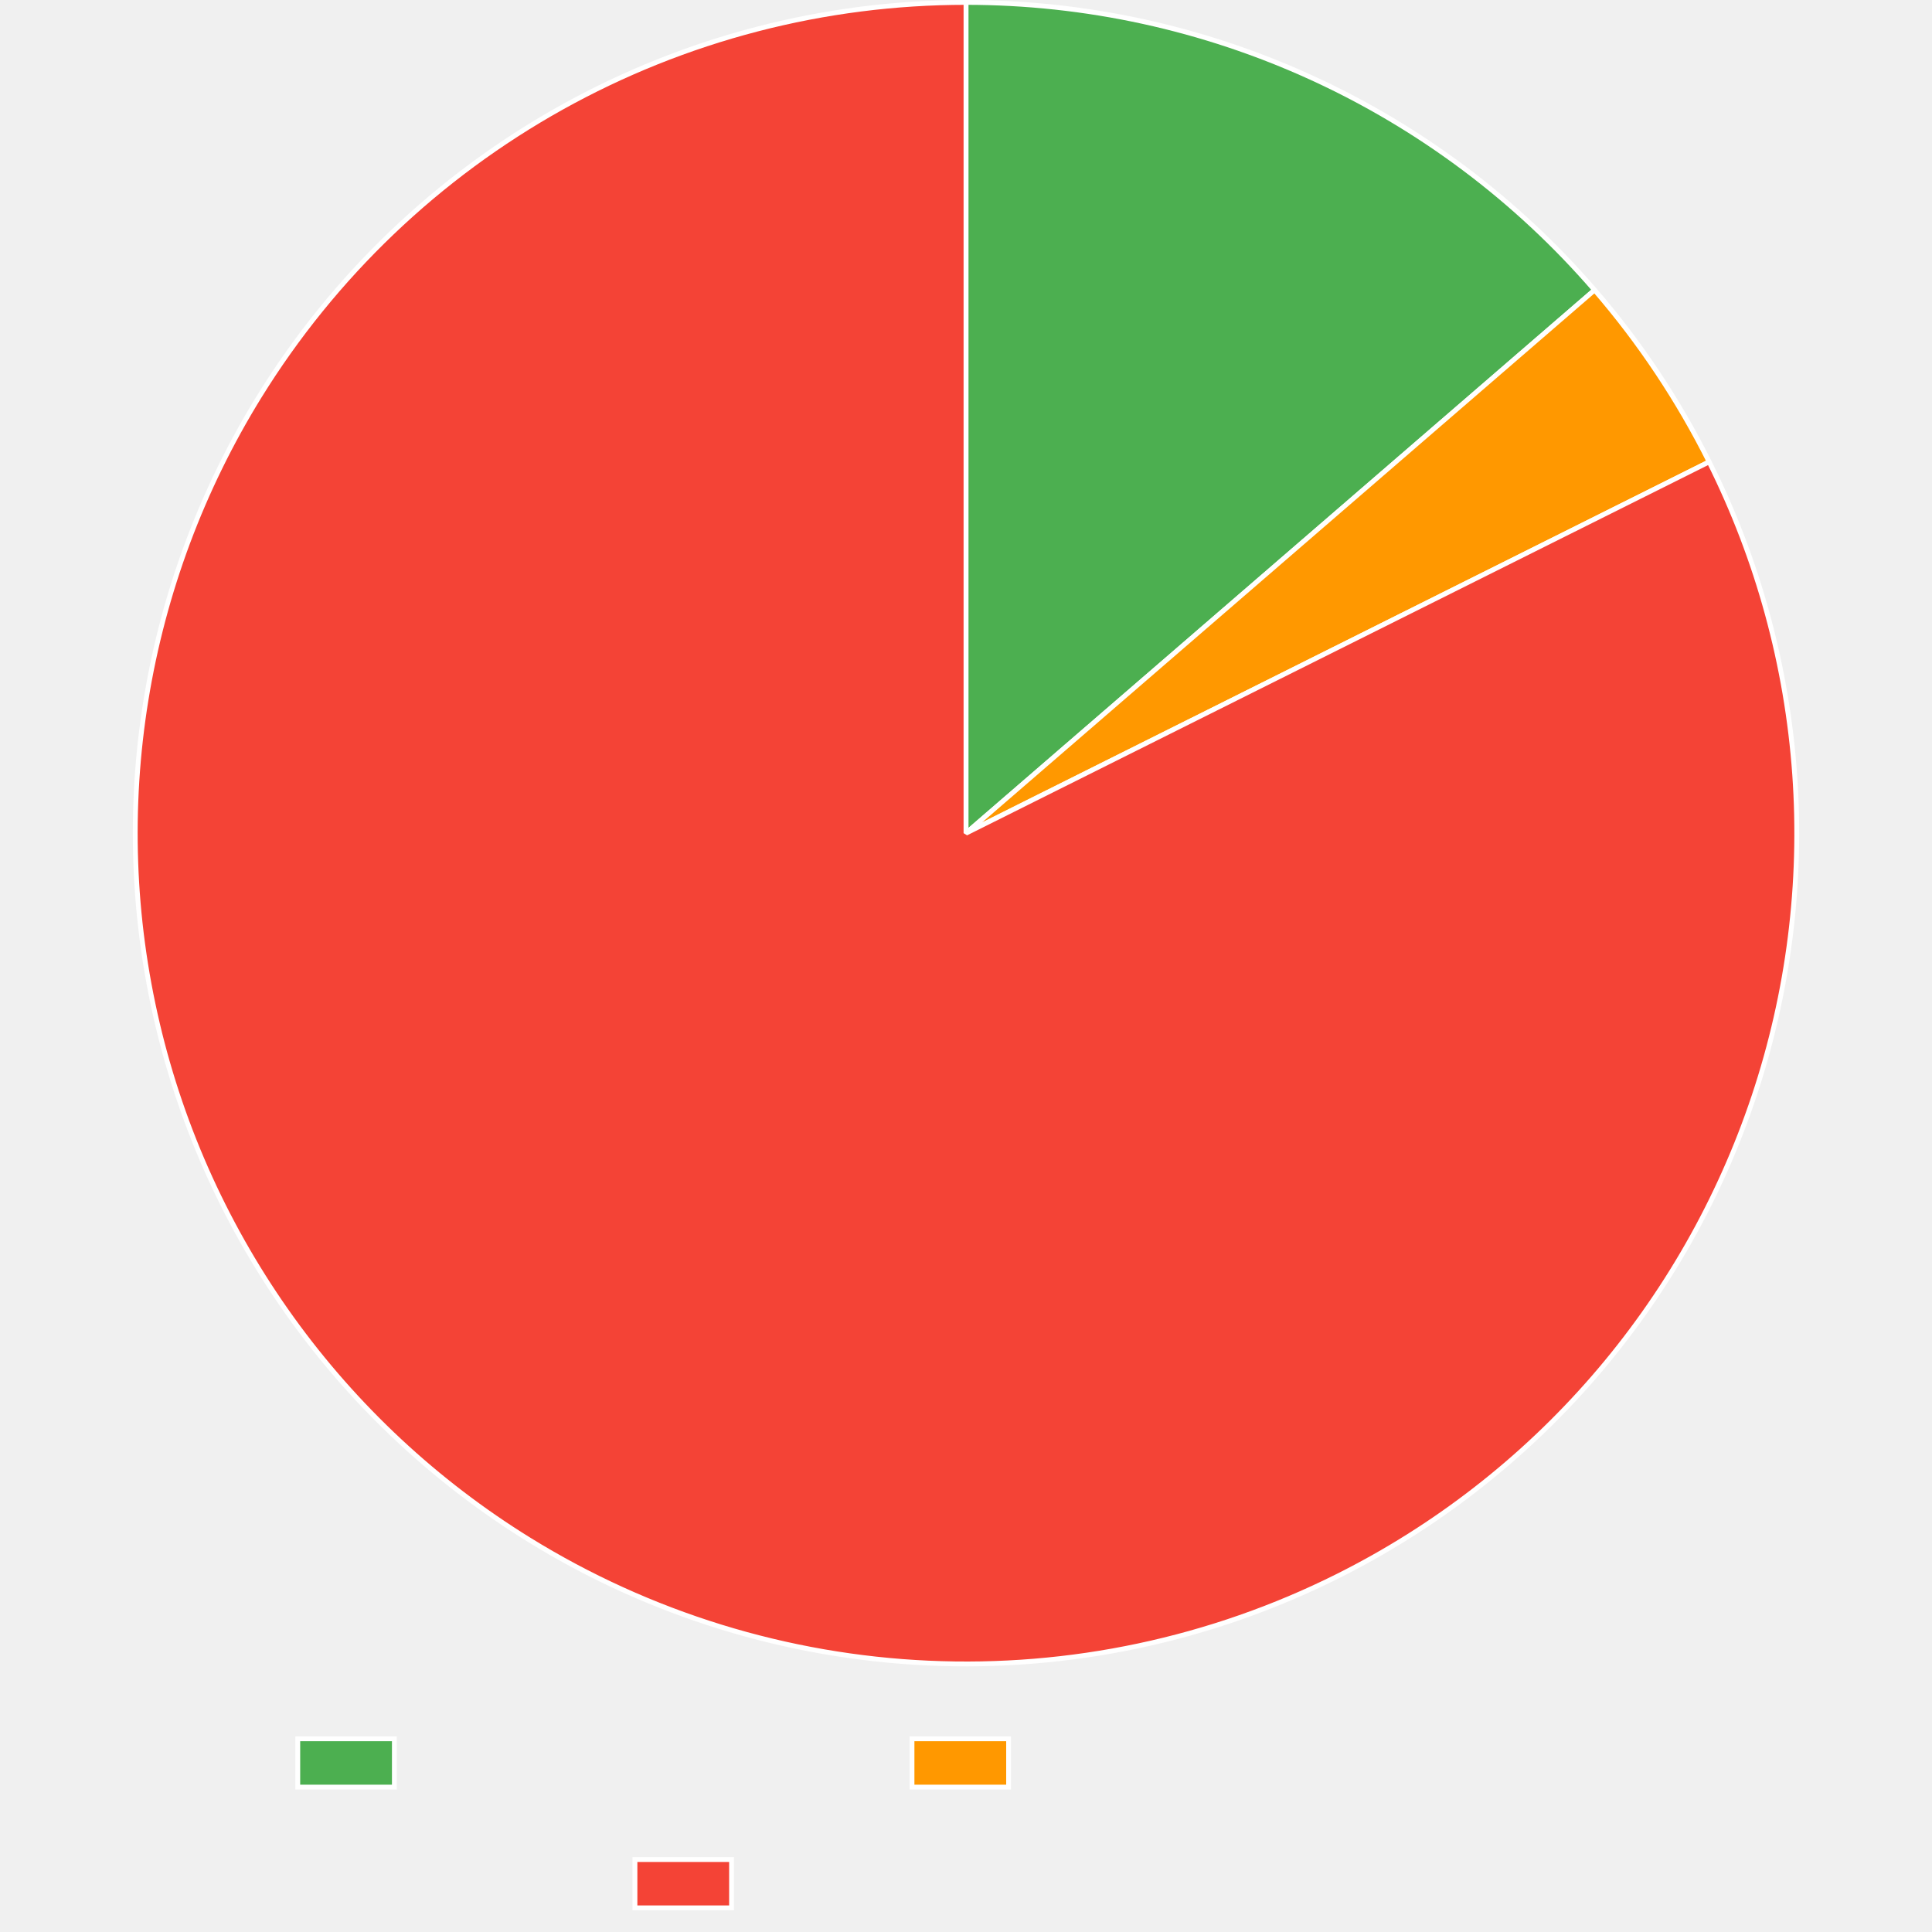
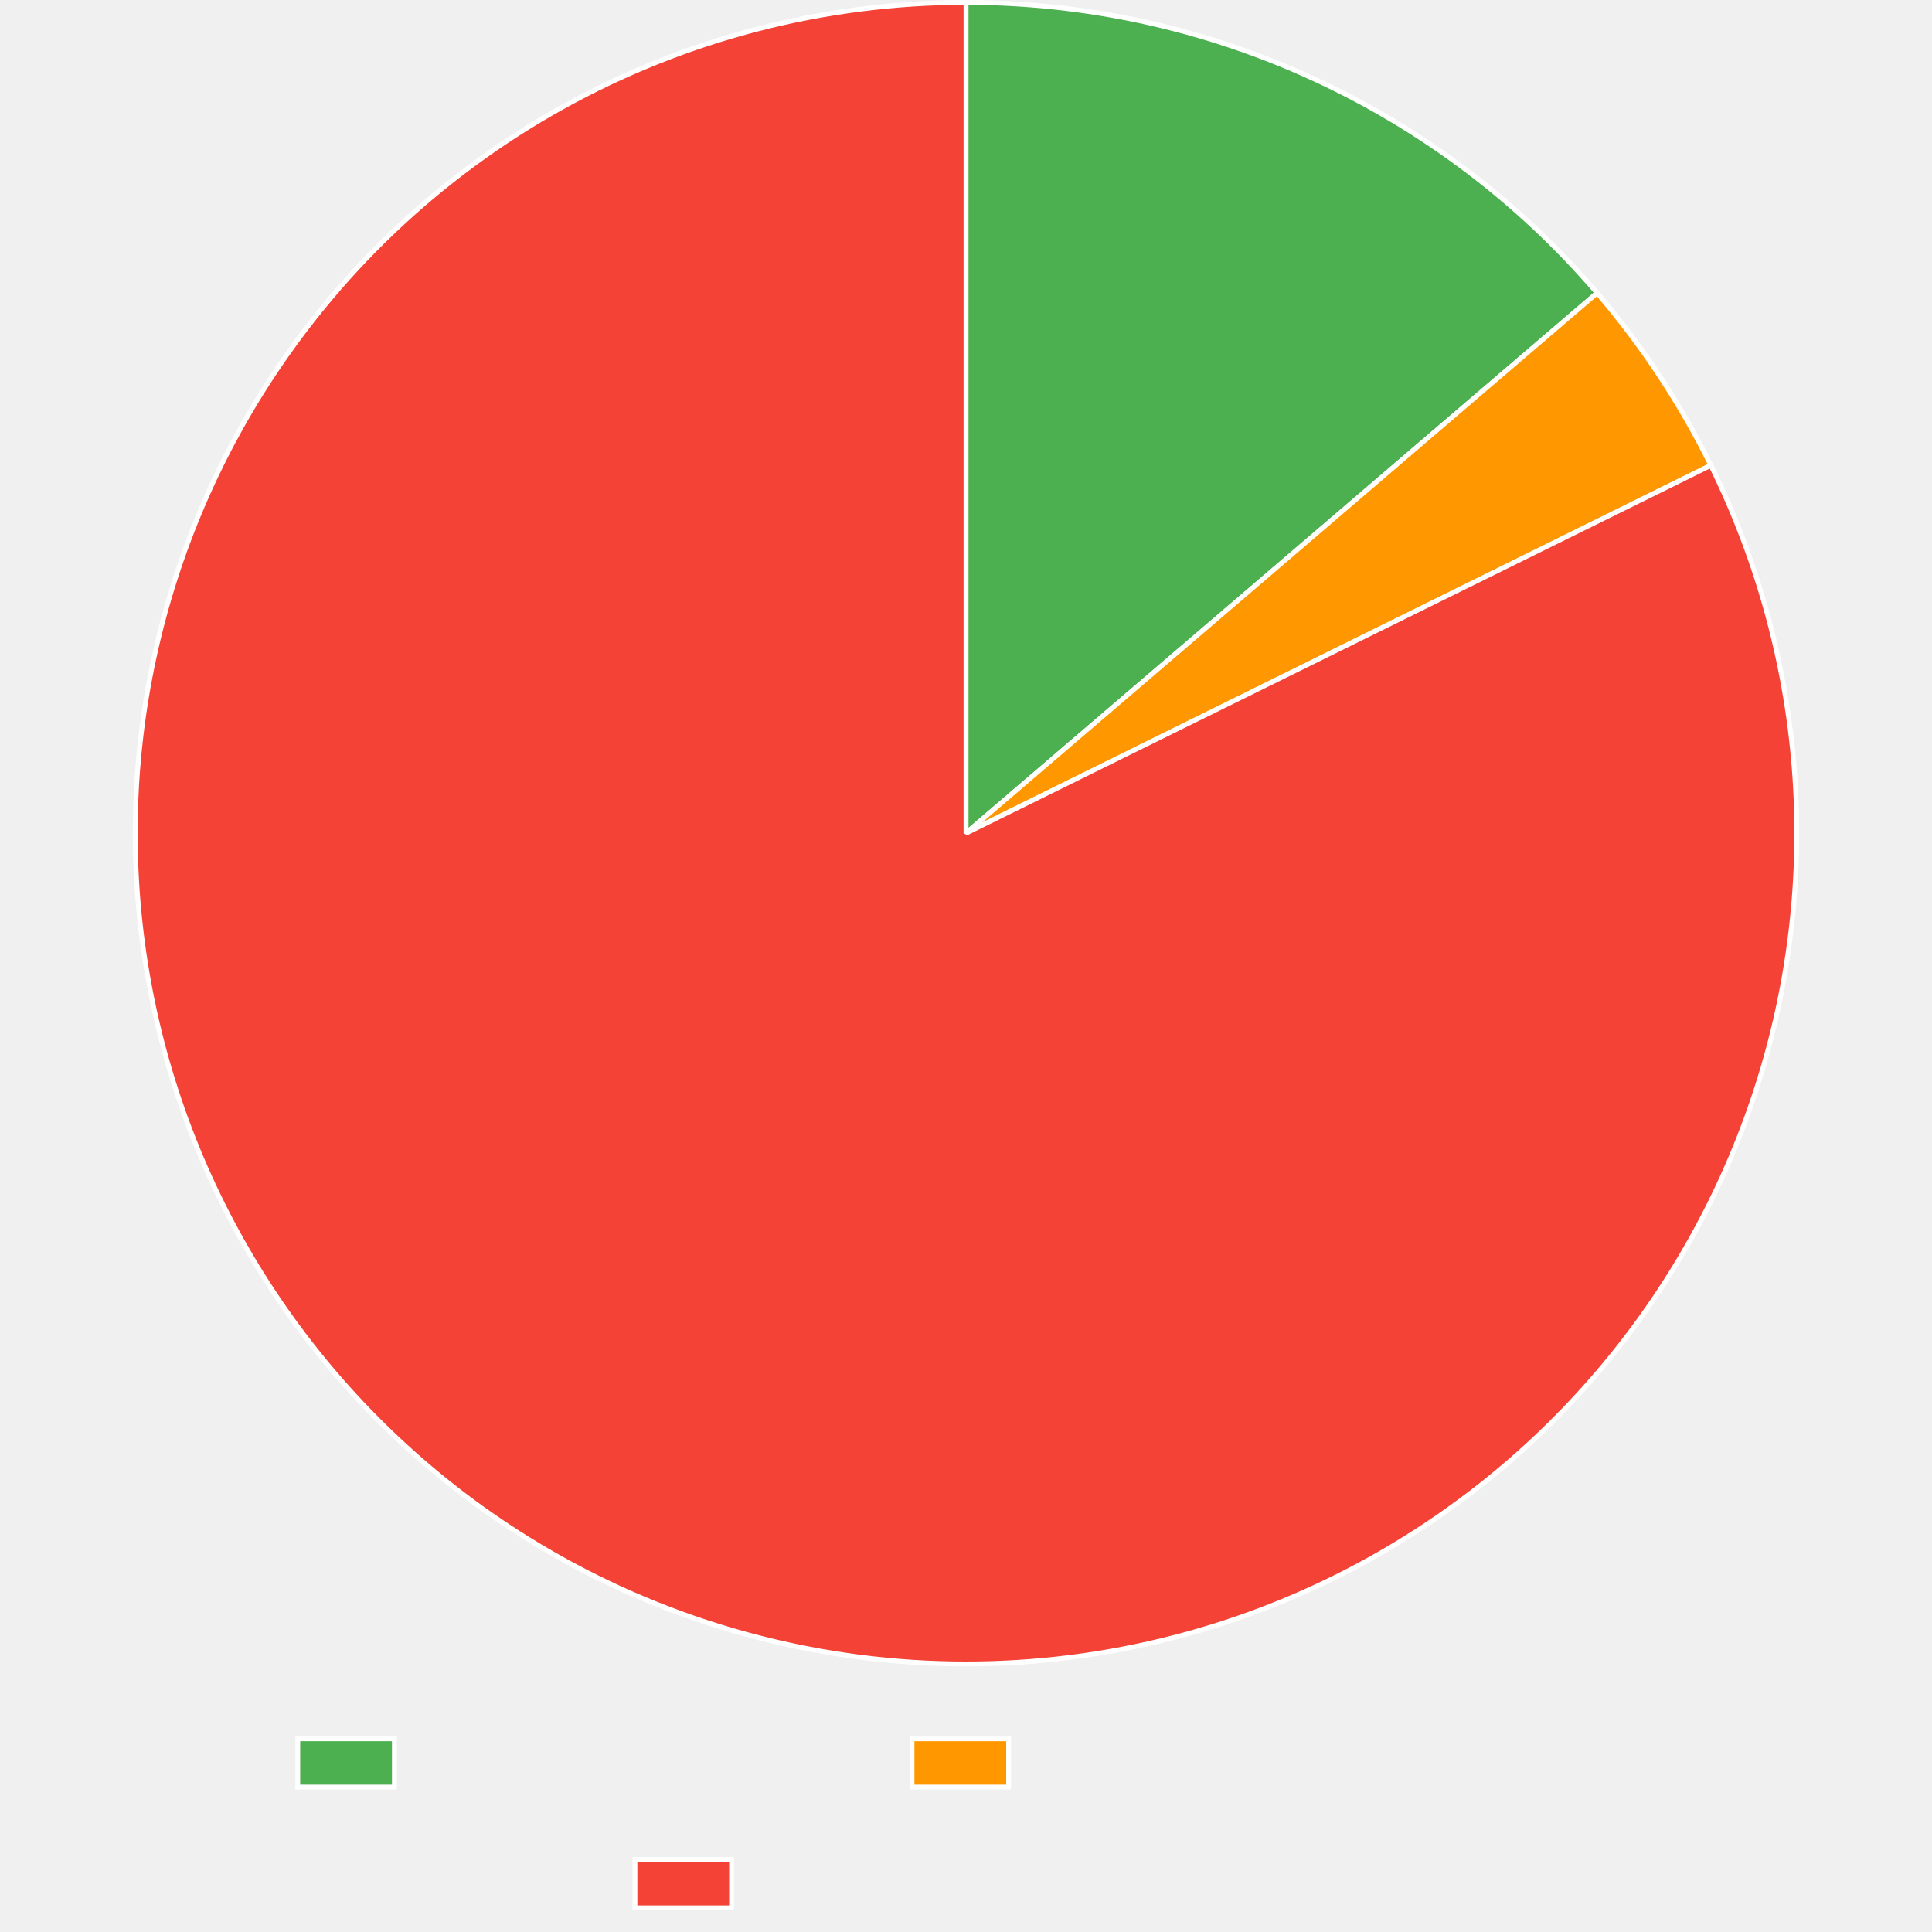
<svg xmlns="http://www.w3.org/2000/svg" width="800" height="800">
  <path fill="none" d="M0 0h800v800H0z" />
  <clipPath id="a">
    <path d="M0 690h800v110H0z" />
  </clipPath>
  <g clip-path="url(#a)">
    <path fill="#4caf50" d="M123.3 720h40v20h-40z" />
    <path fill="none" stroke="#fff" stroke-miterlimit="10" stroke-width="2" d="M123.3 720h40v20h-40z" />
    <path fill="#ff9800" d="M377.64 720h40v20h-40z" />
    <path fill="none" stroke="#fff" stroke-miterlimit="10" stroke-width="2" d="M377.64 720h40v20h-40z" />
    <path fill="#f44336" d="M262.92 770h40v20h-40z" />
    <path fill="none" stroke="#fff" stroke-miterlimit="10" stroke-width="2" d="M262.92 770h40v20h-40z" />
  </g>
-   <path fill="#4caf50" d="M400 1q4.613 0 9.225.124 4.61.123 9.217.37 4.607.248 9.205.619 4.598.37 9.185.864 4.586.494 9.158 1.111t9.125 1.356 9.086 1.6 9.04 1.843 8.986 2.085 8.927 2.325q4.449 1.222 8.862 2.564 4.414 1.34 8.79 2.8 4.377 1.46 8.712 3.035 4.336 1.576 8.628 3.268t8.536 3.497 8.44 3.726 8.337 3.95q4.141 2.031 8.227 4.173T567.8 44.7t7.993 4.608q3.965 2.357 7.866 4.82t7.733 5.03 7.596 5.235 7.454 5.436 7.304 5.635 7.151 5.829 6.992 6.018 6.828 6.204 6.66 6.384 6.485 6.56q3.199 3.325 6.307 6.733 3.109 3.409 6.125 6.9L400 345z" />
-   <path fill="none" stroke="#fff" stroke-linejoin="bevel" stroke-width="2" d="M400 1q4.613 0 9.225.124 4.61.123 9.217.37 4.607.248 9.205.619 4.598.37 9.185.864 4.586.494 9.158 1.111t9.125 1.356 9.086 1.6 9.04 1.843 8.986 2.085 8.927 2.325q4.449 1.222 8.862 2.564 4.414 1.34 8.79 2.8 4.377 1.46 8.712 3.035 4.336 1.576 8.628 3.268t8.536 3.497 8.44 3.726 8.337 3.95q4.141 2.031 8.227 4.173T567.8 44.7t7.993 4.608q3.965 2.357 7.866 4.82t7.733 5.03 7.596 5.235 7.454 5.436 7.304 5.635 7.151 5.829 6.992 6.018 6.828 6.204 6.66 6.384 6.485 6.56q3.199 3.325 6.307 6.733 3.109 3.409 6.125 6.9L400 345z" />
-   <path fill="#ff9800" d="M660.293 120.092q14.032 16.24 25.936 34.097t21.498 37.057L400 345z" />
-   <path fill="none" stroke="#fff" stroke-linejoin="bevel" stroke-width="2" d="M660.293 120.092q14.032 16.24 25.936 34.097t21.498 37.057L400 345l260.293-224.908Z" />
-   <path fill="#f44336" d="M707.727 191.246q3.774 7.554 7.173 15.285t6.415 15.618 5.641 15.914 4.854 16.172 4.054 16.39q1.825 8.245 3.245 16.57 1.418 8.325 2.427 16.709t1.605 16.808q.597 8.423.779 16.866t-.05 16.884q-.232 8.442-.879 16.862-.646 8.42-1.704 16.798-1.06 8.378-2.527 16.694-1.469 8.316-3.344 16.55t-4.15 16.366-4.95 16.143-5.735 15.88-6.508 15.58-7.264 15.242-8.003 14.867q-4.185 7.335-8.724 14.457-4.539 7.12-9.422 14.01t-10.098 13.532q-5.215 6.642-10.75 13.02t-11.376 12.477-11.974 11.904-12.544 11.301-13.084 10.673-13.591 10.018-14.067 9.338-14.508 8.638-14.914 7.915q-4.89 2.443-9.857 4.73t-10.002 4.415-10.137 4.095-10.262 3.77q-5.162 1.805-10.377 3.444t-10.482 3.11q-5.265 1.473-10.574 2.777t-10.658 2.44q-5.348 1.134-10.73 2.099-5.381.964-10.79 1.757-5.41.793-10.842 1.413t-10.88 1.068-10.91.722-10.927.375-10.933.027-10.929-.32q-5.461-.247-10.912-.667t-10.886-1.014-10.849-1.36q-5.413-.765-10.8-1.702-5.386-.938-10.74-2.046-5.353-1.108-10.67-2.386-5.315-1.277-10.588-2.723t-10.496-3.06-10.394-3.39-10.281-3.72-10.158-4.044q-5.047-2.102-10.024-4.365-4.977-2.262-9.88-4.68-4.903-2.42-9.727-4.994-4.823-2.573-9.563-5.3-4.739-2.725-9.39-5.6-7.182-4.44-14.138-9.228-6.957-4.788-13.67-9.912-6.713-5.123-13.166-10.57-6.454-5.446-12.632-11.203-6.179-5.756-12.068-11.81-5.888-6.052-11.473-12.387-5.584-6.334-10.851-12.935T120.904 546.1q-4.937-6.852-9.531-13.937-4.595-7.086-8.836-14.388t-8.12-14.804-7.383-15.184-6.63-15.529q-3.123-7.846-5.859-15.835t-5.075-16.103q-2.34-8.115-4.279-16.334t-3.472-16.523q-1.534-8.304-2.658-16.674t-1.836-16.784-1.01-16.854q-.299-8.44-.182-16.884t.646-16.872 1.474-16.82 2.297-16.727q1.354-8.335 3.115-16.594t3.925-16.422 4.727-16.21q2.562-8.046 5.516-15.957t6.293-15.668 7.054-15.34 7.798-14.976 8.524-14.575q2.875-4.65 5.896-9.207t6.186-9.015 6.47-8.814 6.745-8.603q3.442-4.249 7.016-8.385 3.575-4.137 7.28-8.158t7.534-7.923 7.782-7.679q3.953-3.777 8.023-7.427t8.254-7.17 8.479-6.903 8.693-6.63 8.9-6.35 9.097-6.065q4.596-2.96 9.285-5.773 4.688-2.812 9.464-5.474 4.775-2.662 9.633-5.17 4.857-2.51 9.792-4.863t9.942-4.549q5.007-2.195 10.082-4.23 5.074-2.035 10.21-3.908t10.33-3.581 10.439-3.251 10.537-2.918 10.624-2.582 10.7-2.243 10.767-1.901 10.821-1.559 10.866-1.213 10.898-.868q5.457-.348 10.921-.521Q394.533 1 400 1v344z" />
-   <path fill="none" stroke="#fff" stroke-linejoin="bevel" stroke-width="2" d="M707.727 191.246q3.774 7.554 7.173 15.285t6.415 15.618 5.641 15.914 4.854 16.172 4.054 16.39q1.825 8.245 3.245 16.57 1.418 8.325 2.427 16.709t1.605 16.808q.597 8.423.779 16.866t-.05 16.884q-.232 8.442-.879 16.862-.646 8.42-1.704 16.798-1.06 8.378-2.527 16.694-1.469 8.316-3.344 16.55t-4.15 16.366-4.95 16.143-5.735 15.88-6.508 15.58-7.264 15.242-8.003 14.867q-4.185 7.335-8.724 14.457-4.539 7.12-9.422 14.01t-10.098 13.532q-5.215 6.642-10.75 13.02t-11.376 12.477-11.974 11.904-12.544 11.301-13.084 10.673-13.591 10.018-14.067 9.338-14.508 8.638-14.914 7.915q-4.89 2.443-9.857 4.73t-10.002 4.415-10.137 4.095-10.262 3.77q-5.162 1.805-10.377 3.444t-10.482 3.11q-5.265 1.473-10.574 2.777t-10.658 2.44q-5.348 1.134-10.73 2.099-5.381.964-10.79 1.757-5.41.793-10.842 1.413t-10.88 1.068-10.91.722-10.927.375-10.933.027-10.929-.32q-5.461-.247-10.912-.667t-10.886-1.014-10.849-1.36q-5.413-.765-10.8-1.702-5.386-.938-10.74-2.046-5.353-1.108-10.67-2.386-5.315-1.277-10.588-2.723t-10.496-3.06-10.394-3.39-10.281-3.72-10.158-4.044q-5.047-2.102-10.024-4.365-4.977-2.262-9.88-4.68-4.903-2.42-9.727-4.994-4.823-2.573-9.563-5.3-4.739-2.725-9.39-5.6-7.182-4.44-14.138-9.228-6.957-4.788-13.67-9.912-6.713-5.123-13.166-10.57-6.454-5.446-12.632-11.203-6.179-5.756-12.068-11.81-5.888-6.052-11.473-12.387-5.584-6.334-10.851-12.935T120.904 546.1q-4.937-6.852-9.531-13.937-4.595-7.086-8.836-14.388t-8.12-14.804-7.383-15.184-6.63-15.529q-3.123-7.846-5.859-15.835t-5.075-16.103q-2.34-8.115-4.279-16.334t-3.472-16.523q-1.534-8.304-2.658-16.674t-1.836-16.784-1.01-16.854q-.299-8.44-.182-16.884t.646-16.872 1.474-16.82 2.297-16.727q1.354-8.335 3.115-16.594t3.925-16.422 4.727-16.21q2.562-8.046 5.516-15.957t6.293-15.668 7.054-15.34 7.798-14.976 8.524-14.575q2.875-4.65 5.896-9.207t6.186-9.015 6.47-8.814 6.745-8.603q3.442-4.249 7.016-8.385 3.575-4.137 7.28-8.158t7.534-7.923 7.782-7.679q3.953-3.777 8.023-7.427t8.254-7.17 8.479-6.903 8.693-6.63 8.9-6.35 9.097-6.065q4.596-2.96 9.285-5.773 4.688-2.812 9.464-5.474 4.775-2.662 9.633-5.17 4.857-2.51 9.792-4.863t9.942-4.549q5.007-2.195 10.082-4.23 5.074-2.035 10.21-3.908t10.33-3.581 10.439-3.251 10.537-2.918 10.624-2.582 10.7-2.243 10.767-1.901 10.821-1.559 10.866-1.213 10.898-.868q5.457-.348 10.921-.521Q394.533 1 400 1v344l307.727-153.754Z" />
+   <path fill="#4caf50" d="M400 1q4.638 0 9.274.125 4.637.125 9.268.375t9.254.625 9.234.874 9.207 1.123 9.174 1.37 9.133 1.617q4.555.87 9.086 1.863 4.53.993 9.033 2.108 4.502 1.114 8.972 2.35t8.906 2.59 8.833 2.83 8.753 3.068 8.668 3.302 8.575 3.535 8.477 3.765 8.372 3.991q4.16 2.053 8.262 4.216t8.145 4.437q4.042 2.274 8.022 4.656t7.894 4.87 7.76 5.08 7.62 5.289 7.475 5.491 7.323 5.691q3.624 2.895 7.168 5.887t7.007 6.078 6.84 6.264 6.668 6.447 6.493 6.624 6.311 6.796 6.126 6.965L400 345z" />
+   <path fill="none" stroke="#fff" stroke-linejoin="bevel" stroke-width="2" d="M400 1q4.638 0 9.274.125 4.637.125 9.268.375t9.254.625 9.234.874 9.207 1.123 9.174 1.37 9.133 1.617q4.555.87 9.086 1.863 4.53.993 9.033 2.108 4.502 1.114 8.972 2.35t8.906 2.59 8.833 2.83 8.753 3.068 8.668 3.302 8.575 3.535 8.477 3.765 8.372 3.991q4.16 2.053 8.262 4.216t8.145 4.437q4.042 2.274 8.022 4.656t7.894 4.87 7.76 5.08 7.62 5.289 7.475 5.491 7.323 5.691q3.624 2.895 7.168 5.887t7.007 6.078 6.84 6.264 6.668 6.447 6.493 6.624 6.311 6.796 6.126 6.965L400 345z" />
+   <path fill="#ff9800" d="M661.333 121.302q13.957 16.304 25.778 34.217 11.822 17.913 21.326 37.156L400 345z" />
+   <path fill="none" stroke="#fff" stroke-linejoin="bevel" stroke-width="2" d="M661.333 121.302q13.957 16.304 25.778 34.217 11.822 17.913 21.326 37.156L400 345l261.333-223.698Z" />
+   <path fill="#f44336" d="M708.437 192.675q3.739 7.572 7.102 15.318t6.343 15.648q2.979 7.901 5.567 15.94t4.778 16.194q2.19 8.156 3.978 16.409t3.168 16.584 2.35 16.72q.97 8.39 1.527 16.816.558 8.426.7 16.87.144 8.443-.128 16.883-.271 8.44-.957 16.858-.685 8.416-1.782 16.79-1.098 8.373-2.605 16.682t-3.42 16.534q-1.912 8.225-4.227 16.347-2.314 8.121-5.024 16.12-2.71 7.998-5.808 15.853-3.1 7.856-6.58 15.55t-7.335 15.208q-3.854 7.514-8.072 14.83t-8.79 14.415q-4.573 7.1-9.487 13.967-4.915 6.867-10.161 13.485t-10.81 12.97-11.434 12.424-12.03 11.848-12.596 11.243-13.133 10.612-13.638 9.954q-6.94 4.81-14.11 9.274-7.168 4.463-14.547 8.57-7.38 4.106-14.951 7.846-4.89 2.415-9.856 4.674-4.965 2.26-9.999 4.36t-10.132 4.04-10.256 3.717q-5.157 1.778-10.368 3.39-5.21 1.613-10.47 3.06t-10.562 2.727q-5.303 1.279-10.643 2.39-5.34 1.11-10.714 2.05-5.373.942-10.773 1.711t-10.822 1.369q-5.422.598-10.86 1.024t-10.887.68q-5.45.253-10.903.333-5.455.081-10.909-.011-5.454-.093-10.902-.358t-10.886-.703-10.857-1.048-10.82-1.392-10.769-1.734q-5.37-.953-10.709-2.075t-10.638-2.413q-5.3-1.29-10.556-2.75-5.256-1.457-10.464-3.082-5.207-1.624-10.36-3.412-5.154-1.789-10.248-3.74-5.093-1.95-10.123-4.062t-9.99-4.382-9.845-4.696-9.692-5.006q-4.806-2.58-9.528-5.31-4.722-2.731-9.355-5.61-7.173-4.458-14.118-9.261-6.945-4.804-13.646-9.943-6.702-5.14-13.143-10.6-6.44-5.462-12.606-11.233t-12.04-11.838q-5.874-6.066-11.444-12.414t-10.821-12.96-10.173-13.476q-4.92-6.863-9.499-13.96-4.578-7.095-8.802-14.407-4.225-7.312-8.085-14.823-3.86-7.51-7.348-15.202-3.488-7.69-6.594-15.543-3.105-7.853-5.822-15.849t-5.038-16.115-4.241-16.343-3.434-16.532-2.62-16.68q-1.104-8.372-1.796-16.788-.693-8.417-.972-16.857-.278-8.44-.143-16.883.136-8.444.686-16.87.55-8.428 1.513-16.817.962-8.39 2.336-16.722t3.153-16.588q1.78-8.254 3.964-16.412 2.183-8.158 4.764-16.198t5.553-15.945 6.33-15.654 7.089-15.323 7.833-14.958 8.557-14.555q2.88-4.633 5.904-9.173t6.192-8.98 6.473-8.78 6.748-8.57 7.017-8.352q3.575-4.12 7.278-8.126t7.532-7.89 7.778-7.648 8.017-7.397 8.248-7.14q4.18-3.503 8.47-6.873 4.289-3.37 8.682-6.603 4.395-3.232 8.889-6.323t9.084-6.039 9.271-5.747q4.682-2.8 9.45-5.451t9.616-5.148 9.775-4.841 9.924-4.529 10.062-4.211q5.065-2.026 10.191-3.89t10.31-3.566q5.182-1.701 10.416-3.237t10.515-2.905 10.6-2.57 10.678-2.232q5.357-1.032 10.743-1.893t10.797-1.551 10.841-1.208q5.43-.519 10.874-.864 5.444-.346 10.896-.52Q394.545 1 400 1v344z" />
+   <path fill="none" stroke="#fff" stroke-linejoin="bevel" stroke-width="2" d="M708.437 192.675q3.739 7.572 7.102 15.318t6.343 15.648q2.979 7.901 5.567 15.94t4.778 16.194q2.19 8.156 3.978 16.409t3.168 16.584 2.35 16.72q.97 8.39 1.527 16.816.558 8.426.7 16.87.144 8.443-.128 16.883-.271 8.44-.957 16.858-.685 8.416-1.782 16.79-1.098 8.373-2.605 16.682t-3.42 16.534q-1.912 8.225-4.227 16.347-2.314 8.121-5.024 16.12-2.71 7.998-5.808 15.853-3.1 7.856-6.58 15.55t-7.335 15.208q-3.854 7.514-8.072 14.83t-8.79 14.415q-4.573 7.1-9.487 13.967-4.915 6.867-10.161 13.485t-10.81 12.97-11.434 12.424-12.03 11.848-12.596 11.243-13.133 10.612-13.638 9.954q-6.94 4.81-14.11 9.274-7.168 4.463-14.547 8.57-7.38 4.106-14.951 7.846-4.89 2.415-9.856 4.674-4.965 2.26-9.999 4.36t-10.132 4.04-10.256 3.717q-5.157 1.778-10.368 3.39-5.21 1.613-10.47 3.06t-10.562 2.727q-5.303 1.279-10.643 2.39-5.34 1.11-10.714 2.05-5.373.942-10.773 1.711t-10.822 1.369q-5.422.598-10.86 1.024t-10.887.68q-5.45.253-10.903.333-5.455.081-10.909-.011-5.454-.093-10.902-.358t-10.886-.703-10.857-1.048-10.82-1.392-10.769-1.734q-5.37-.953-10.709-2.075t-10.638-2.413q-5.3-1.29-10.556-2.75-5.256-1.457-10.464-3.082-5.207-1.624-10.36-3.412-5.154-1.789-10.248-3.74-5.093-1.95-10.123-4.062t-9.99-4.382-9.845-4.696-9.692-5.006q-4.806-2.58-9.528-5.31-4.722-2.731-9.355-5.61-7.173-4.458-14.118-9.261-6.945-4.804-13.646-9.943-6.702-5.14-13.143-10.6-6.44-5.462-12.606-11.233t-12.04-11.838q-5.874-6.066-11.444-12.414t-10.821-12.96-10.173-13.476q-4.92-6.863-9.499-13.96-4.578-7.095-8.802-14.407-4.225-7.312-8.085-14.823-3.86-7.51-7.348-15.202-3.488-7.69-6.594-15.543-3.105-7.853-5.822-15.849t-5.038-16.115-4.241-16.343-3.434-16.532-2.62-16.68q-1.104-8.372-1.796-16.788-.693-8.417-.972-16.857-.278-8.44-.143-16.883.136-8.444.686-16.87.55-8.428 1.513-16.817.962-8.39 2.336-16.722t3.153-16.588q1.78-8.254 3.964-16.412 2.183-8.158 4.764-16.198t5.553-15.945 6.33-15.654 7.089-15.323 7.833-14.958 8.557-14.555q2.88-4.633 5.904-9.173t6.192-8.98 6.473-8.78 6.748-8.57 7.017-8.352q3.575-4.12 7.278-8.126t7.532-7.89 7.778-7.648 8.017-7.397 8.248-7.14q4.18-3.503 8.47-6.873 4.289-3.37 8.682-6.603 4.395-3.232 8.889-6.323t9.084-6.039 9.271-5.747q4.682-2.8 9.45-5.451t9.616-5.148 9.775-4.841 9.924-4.529 10.062-4.211q5.065-2.026 10.191-3.89t10.31-3.566q5.182-1.701 10.416-3.237t10.515-2.905 10.6-2.57 10.678-2.232q5.357-1.032 10.743-1.893t10.797-1.551 10.841-1.208q5.43-.519 10.874-.864 5.444-.346 10.896-.52Q394.545 1 400 1v344l308.437-152.325Z" />
</svg>
